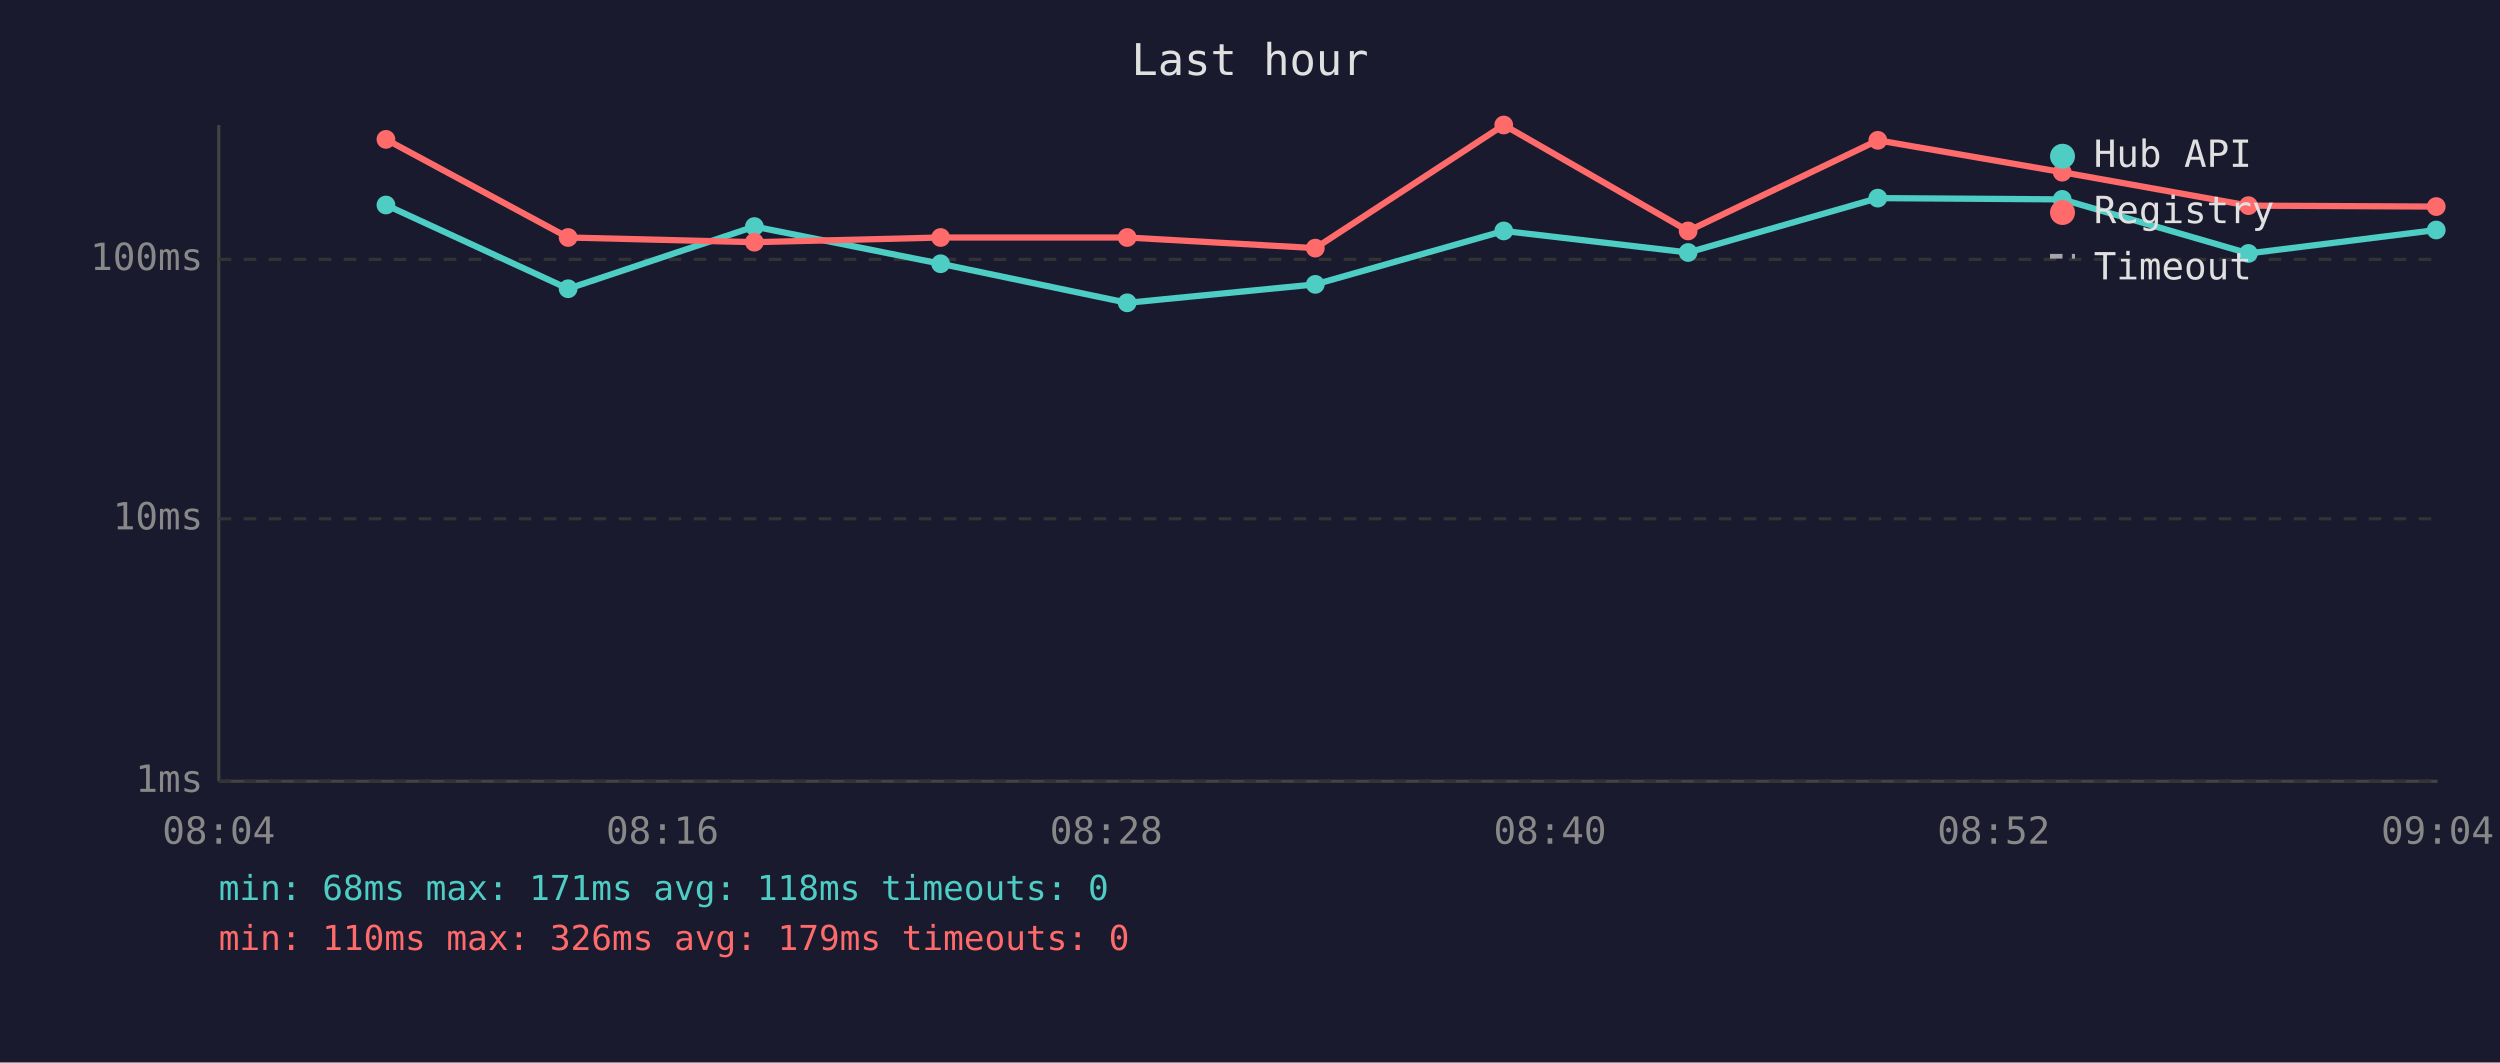
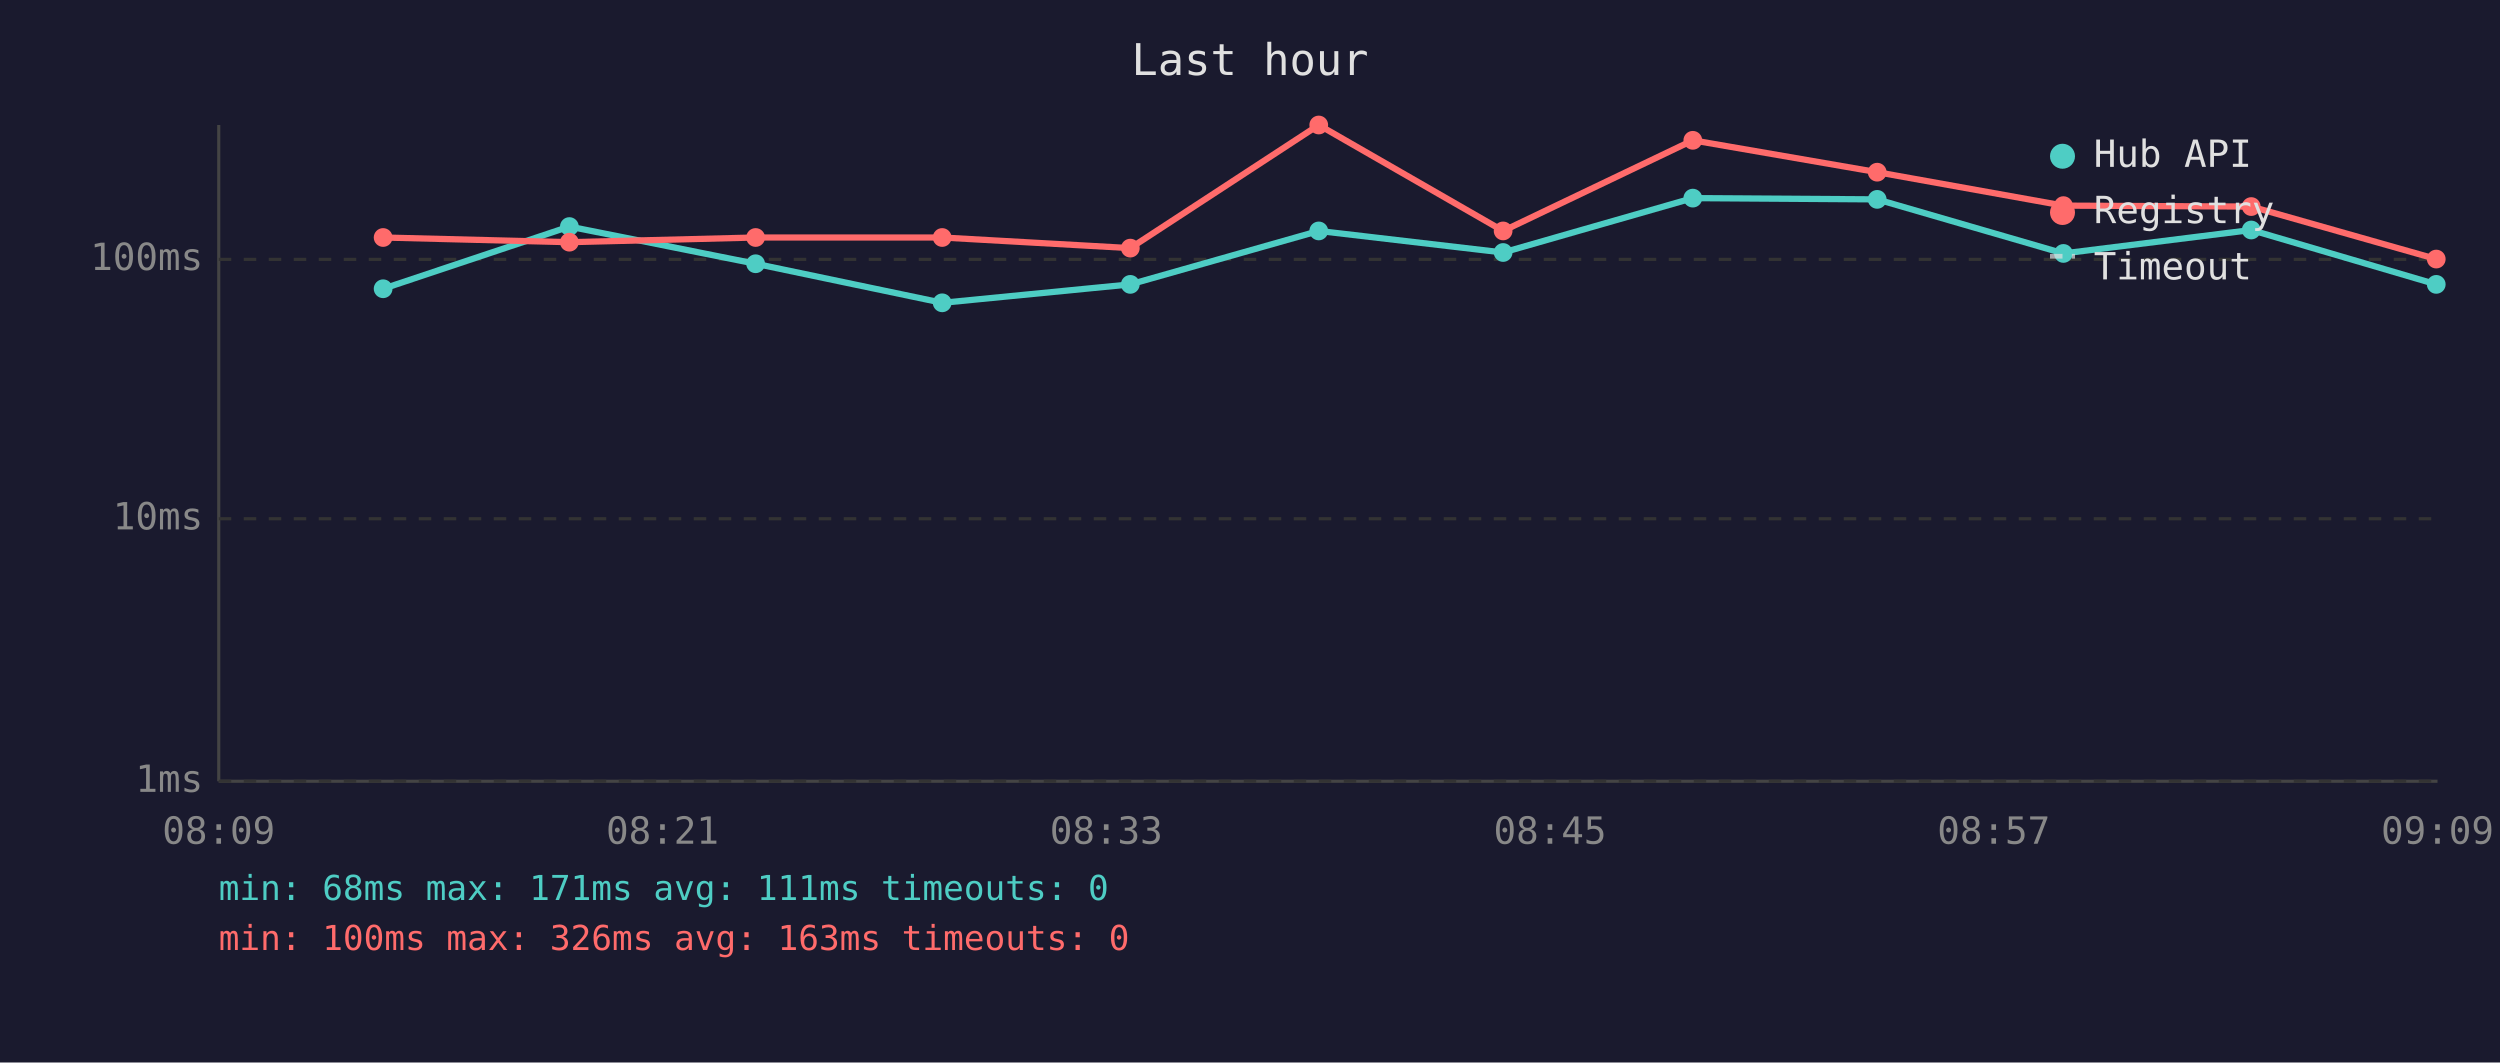
<svg xmlns="http://www.w3.org/2000/svg" viewBox="0 0 800 340" font-family="monospace" font-size="12">
  <rect width="800" height="340" fill="#1a1a2e" />
  <text x="400" y="24" fill="#e0e0e0" font-size="14" text-anchor="middle">Last hour</text>
  <line x1="70" y1="40" x2="70" y2="250" stroke="#444" stroke-width="1" />
  <line x1="70" y1="250" x2="780" y2="250" stroke="#444" stroke-width="1" />
  <line x1="70" y1="250" x2="780" y2="250" stroke="#333" stroke-width="1" stroke-dasharray="4" />
  <text x="65" y="250" fill="#888" text-anchor="end" dominant-baseline="middle">1ms</text>
  <line x1="70" y1="166" x2="780" y2="166" stroke="#333" stroke-width="1" stroke-dasharray="4" />
  <text x="65" y="166" fill="#888" text-anchor="end" dominant-baseline="middle">10ms</text>
  <line x1="70" y1="83" x2="780" y2="83" stroke="#333" stroke-width="1" stroke-dasharray="4" />
  <text x="65" y="83" fill="#888" text-anchor="end" dominant-baseline="middle">100ms</text>
-   <text x="70" y="270" fill="#888" text-anchor="middle">08:04</text>
-   <text x="212" y="270" fill="#888" text-anchor="middle">08:16</text>
-   <text x="354" y="270" fill="#888" text-anchor="middle">08:28</text>
-   <text x="496" y="270" fill="#888" text-anchor="middle">08:40</text>
-   <text x="638" y="270" fill="#888" text-anchor="middle">08:52</text>
-   <text x="780" y="270" fill="#888" text-anchor="middle">09:04</text>
-   <polyline points="123.5,65.6 181.8,92.4 241.4,72.5 301.0,84.4 360.7,96.9 420.9,91.0 481.2,73.9 540.2,80.8 600.9,63.4 659.9,63.8 719.5,81.1 779.6,73.6" fill="none" stroke="#4ecdc4" stroke-width="2" opacity="1" />
-   <circle cx="123.5" cy="65.6" r="3" fill="#4ecdc4" />
-   <circle cx="181.8" cy="92.4" r="3" fill="#4ecdc4" />
-   <circle cx="241.4" cy="72.5" r="3" fill="#4ecdc4" />
-   <circle cx="301.0" cy="84.4" r="3" fill="#4ecdc4" />
-   <circle cx="360.7" cy="96.9" r="3" fill="#4ecdc4" />
-   <circle cx="420.9" cy="91.0" r="3" fill="#4ecdc4" />
-   <circle cx="481.2" cy="73.9" r="3" fill="#4ecdc4" />
-   <circle cx="540.2" cy="80.8" r="3" fill="#4ecdc4" />
-   <circle cx="600.9" cy="63.4" r="3" fill="#4ecdc4" />
-   <circle cx="659.9" cy="63.8" r="3" fill="#4ecdc4" />
-   <circle cx="719.5" cy="81.1" r="3" fill="#4ecdc4" />
-   <circle cx="779.6" cy="73.6" r="3" fill="#4ecdc4" />
-   <polyline points="123.5,44.6 181.8,76.0 241.4,77.5 301.0,76.0 360.7,76.0 420.9,79.4 481.2,40.0 540.2,73.9 600.9,44.9 659.9,55.1 719.5,65.8 779.6,66.1" fill="none" stroke="#ff6b6b" stroke-width="2" opacity="1" />
-   <circle cx="123.5" cy="44.6" r="3" fill="#ff6b6b" />
-   <circle cx="181.8" cy="76.0" r="3" fill="#ff6b6b" />
-   <circle cx="241.4" cy="77.5" r="3" fill="#ff6b6b" />
-   <circle cx="301.0" cy="76.0" r="3" fill="#ff6b6b" />
-   <circle cx="360.7" cy="76.0" r="3" fill="#ff6b6b" />
-   <circle cx="420.9" cy="79.4" r="3" fill="#ff6b6b" />
-   <circle cx="481.2" cy="40.0" r="3" fill="#ff6b6b" />
-   <circle cx="540.2" cy="73.9" r="3" fill="#ff6b6b" />
-   <circle cx="600.9" cy="44.9" r="3" fill="#ff6b6b" />
-   <circle cx="659.9" cy="55.1" r="3" fill="#ff6b6b" />
-   <circle cx="719.5" cy="65.8" r="3" fill="#ff6b6b" />
-   <circle cx="779.6" cy="66.1" r="3" fill="#ff6b6b" />
+   <text x="70" y="270" fill="#888" text-anchor="middle">08:09</text>
+   <text x="212" y="270" fill="#888" text-anchor="middle">08:21</text>
+   <text x="354" y="270" fill="#888" text-anchor="middle">08:33</text>
+   <text x="496" y="270" fill="#888" text-anchor="middle">08:45</text>
+   <text x="638" y="270" fill="#888" text-anchor="middle">08:57</text>
+   <text x="780" y="270" fill="#888" text-anchor="middle">09:09</text>
+   <polyline points="122.6,92.4 182.2,72.5 241.8,84.4 301.5,96.9 361.7,91.0 422.0,73.9 481.0,80.8 541.7,63.4 600.7,63.8 660.3,81.1 720.4,73.6 779.6,91.0" fill="none" stroke="#4ecdc4" stroke-width="2" opacity="1" />
+   <circle cx="122.6" cy="92.4" r="3" fill="#4ecdc4" />
+   <circle cx="182.2" cy="72.5" r="3" fill="#4ecdc4" />
+   <circle cx="241.8" cy="84.4" r="3" fill="#4ecdc4" />
+   <circle cx="301.5" cy="96.9" r="3" fill="#4ecdc4" />
+   <circle cx="361.7" cy="91.0" r="3" fill="#4ecdc4" />
+   <circle cx="422.0" cy="73.9" r="3" fill="#4ecdc4" />
+   <circle cx="481.0" cy="80.8" r="3" fill="#4ecdc4" />
+   <circle cx="541.7" cy="63.4" r="3" fill="#4ecdc4" />
+   <circle cx="600.7" cy="63.8" r="3" fill="#4ecdc4" />
+   <circle cx="660.3" cy="81.1" r="3" fill="#4ecdc4" />
+   <circle cx="720.4" cy="73.6" r="3" fill="#4ecdc4" />
+   <circle cx="779.6" cy="91.0" r="3" fill="#4ecdc4" />
+   <polyline points="122.6,76.0 182.2,77.5 241.8,76.0 301.5,76.0 361.7,79.4 422.0,40.0 481.0,73.9 541.7,44.9 600.7,55.1 660.3,65.8 720.4,66.1 779.6,82.9" fill="none" stroke="#ff6b6b" stroke-width="2" opacity="1" />
+   <circle cx="122.6" cy="76.0" r="3" fill="#ff6b6b" />
+   <circle cx="182.2" cy="77.5" r="3" fill="#ff6b6b" />
+   <circle cx="241.8" cy="76.0" r="3" fill="#ff6b6b" />
+   <circle cx="301.5" cy="76.0" r="3" fill="#ff6b6b" />
+   <circle cx="361.7" cy="79.4" r="3" fill="#ff6b6b" />
+   <circle cx="422.0" cy="40.0" r="3" fill="#ff6b6b" />
+   <circle cx="481.0" cy="73.9" r="3" fill="#ff6b6b" />
+   <circle cx="541.7" cy="44.9" r="3" fill="#ff6b6b" />
+   <circle cx="600.7" cy="55.1" r="3" fill="#ff6b6b" />
+   <circle cx="660.3" cy="65.8" r="3" fill="#ff6b6b" />
+   <circle cx="720.4" cy="66.1" r="3" fill="#ff6b6b" />
+   <circle cx="779.6" cy="82.9" r="3" fill="#ff6b6b" />
  <circle cx="660" cy="50" r="4" fill="#4ecdc4" />
  <text x="670" y="50" fill="#e0e0e0" dominant-baseline="middle">Hub API</text>
  <circle cx="660" cy="68" r="4" fill="#ff6b6b" />
  <text x="670" y="68" fill="#e0e0e0" dominant-baseline="middle">Registry</text>
  <line x1="656" y1="82" x2="664" y2="82" stroke="#e0e0e0" stroke-width="1.5" stroke-dasharray="4,3" opacity="0.7" />
  <text x="670" y="86" fill="#e0e0e0" dominant-baseline="middle">Timeout</text>
-   <text x="70" y="288" fill="#4ecdc4" font-size="11">min: 68ms  max: 171ms  avg: 118ms  timeouts: 0</text>
-   <text x="70" y="304" fill="#ff6b6b" font-size="11">min: 110ms  max: 326ms  avg: 179ms  timeouts: 0</text>
+   <text x="70" y="288" fill="#4ecdc4" font-size="11">min: 68ms  max: 171ms  avg: 111ms  timeouts: 0</text>
+   <text x="70" y="304" fill="#ff6b6b" font-size="11">min: 100ms  max: 326ms  avg: 163ms  timeouts: 0</text>
</svg>
